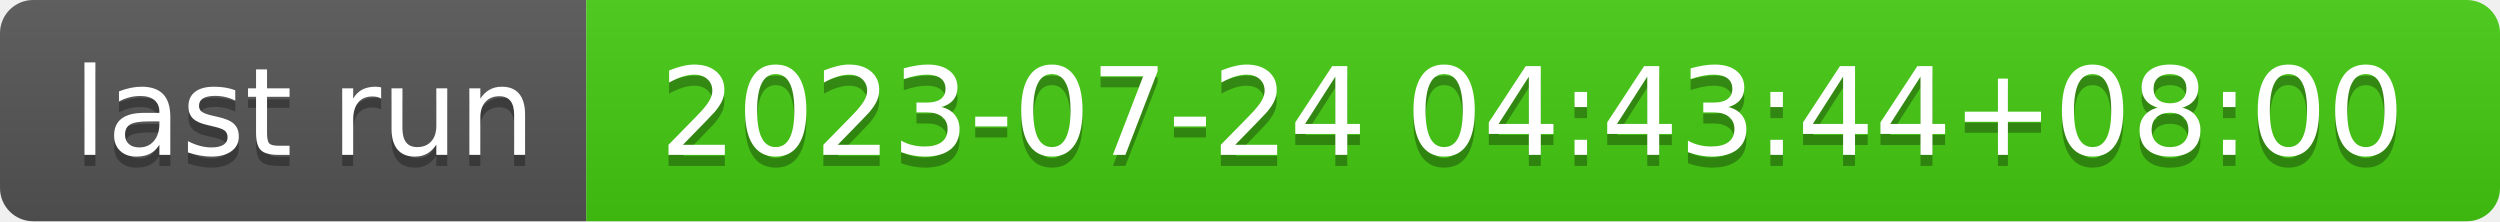
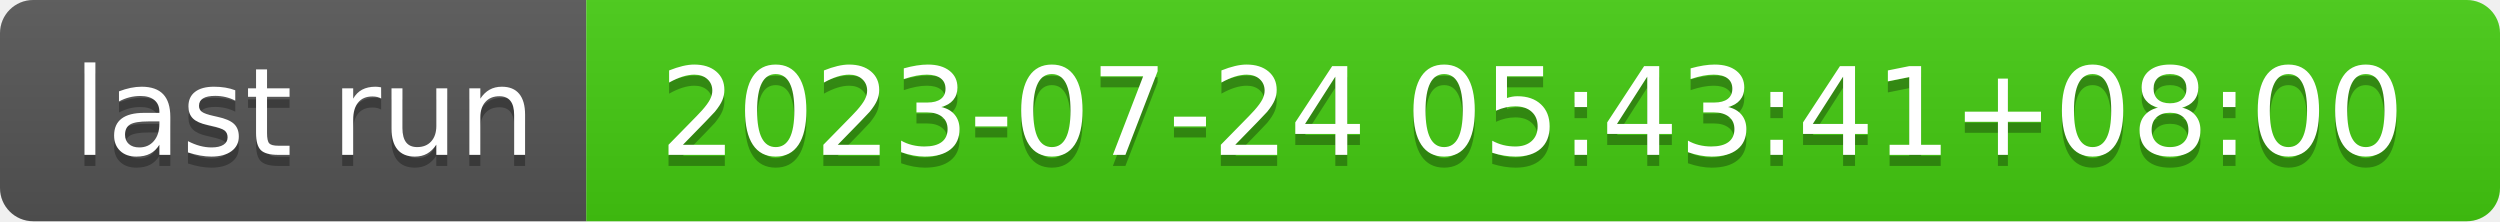
- <svg xmlns="http://www.w3.org/2000/svg" width="226" height="20" role="img" aria-label="last run: 2023-07-24 04:43:44+08:00">
+ <svg xmlns="http://www.w3.org/2000/svg" width="226" height="20" role="img" aria-label="last run: 2023-07-24 05:43:41+08:00">
  <linearGradient id="s" x2="0" y2="100%">
    <stop offset="0" stop-color="#bbb" stop-opacity=".1" />
    <stop offset="1" stop-opacity=".1" />
  </linearGradient>
  <clipPath id="r">
    <rect width="226" height="20" rx="3" fill="#fff" />
  </clipPath>
  <g clip-path="url(#r)">
    <rect width="53" height="20" fill="#555" />
    <rect x="53" width="173" height="20" fill="#4c1" />
    <rect width="226" height="20" fill="url(#s)" />
  </g>
  <g fill="#fff" text-anchor="middle" font-family="Verdana,Geneva,DejaVu Sans,sans-serif" text-rendering="geometricPrecision" font-size="110">
    <text aria-hidden="true" x="275" y="150" fill="#010101" fill-opacity=".3" transform="scale(.1)" textLength="430">last run</text>
    <text x="275" y="140" transform="scale(.1)" fill="#fff" textLength="430">last run</text>
-     <text aria-hidden="true" x="1385" y="150" fill="#010101" fill-opacity=".3" transform="scale(.1)" textLength="1630">2023-07-24 04:43:44+08:00</text>
-     <text x="1385" y="140" transform="scale(.1)" fill="#fff" textLength="1630">2023-07-24 04:43:44+08:00</text>
+     <text aria-hidden="true" x="1385" y="150" fill="#010101" fill-opacity=".3" transform="scale(.1)" textLength="1630">2023-07-24 05:43:41+08:00</text>
+     <text x="1385" y="140" transform="scale(.1)" fill="#fff" textLength="1630">2023-07-24 05:43:41+08:00</text>
  </g>
</svg>
